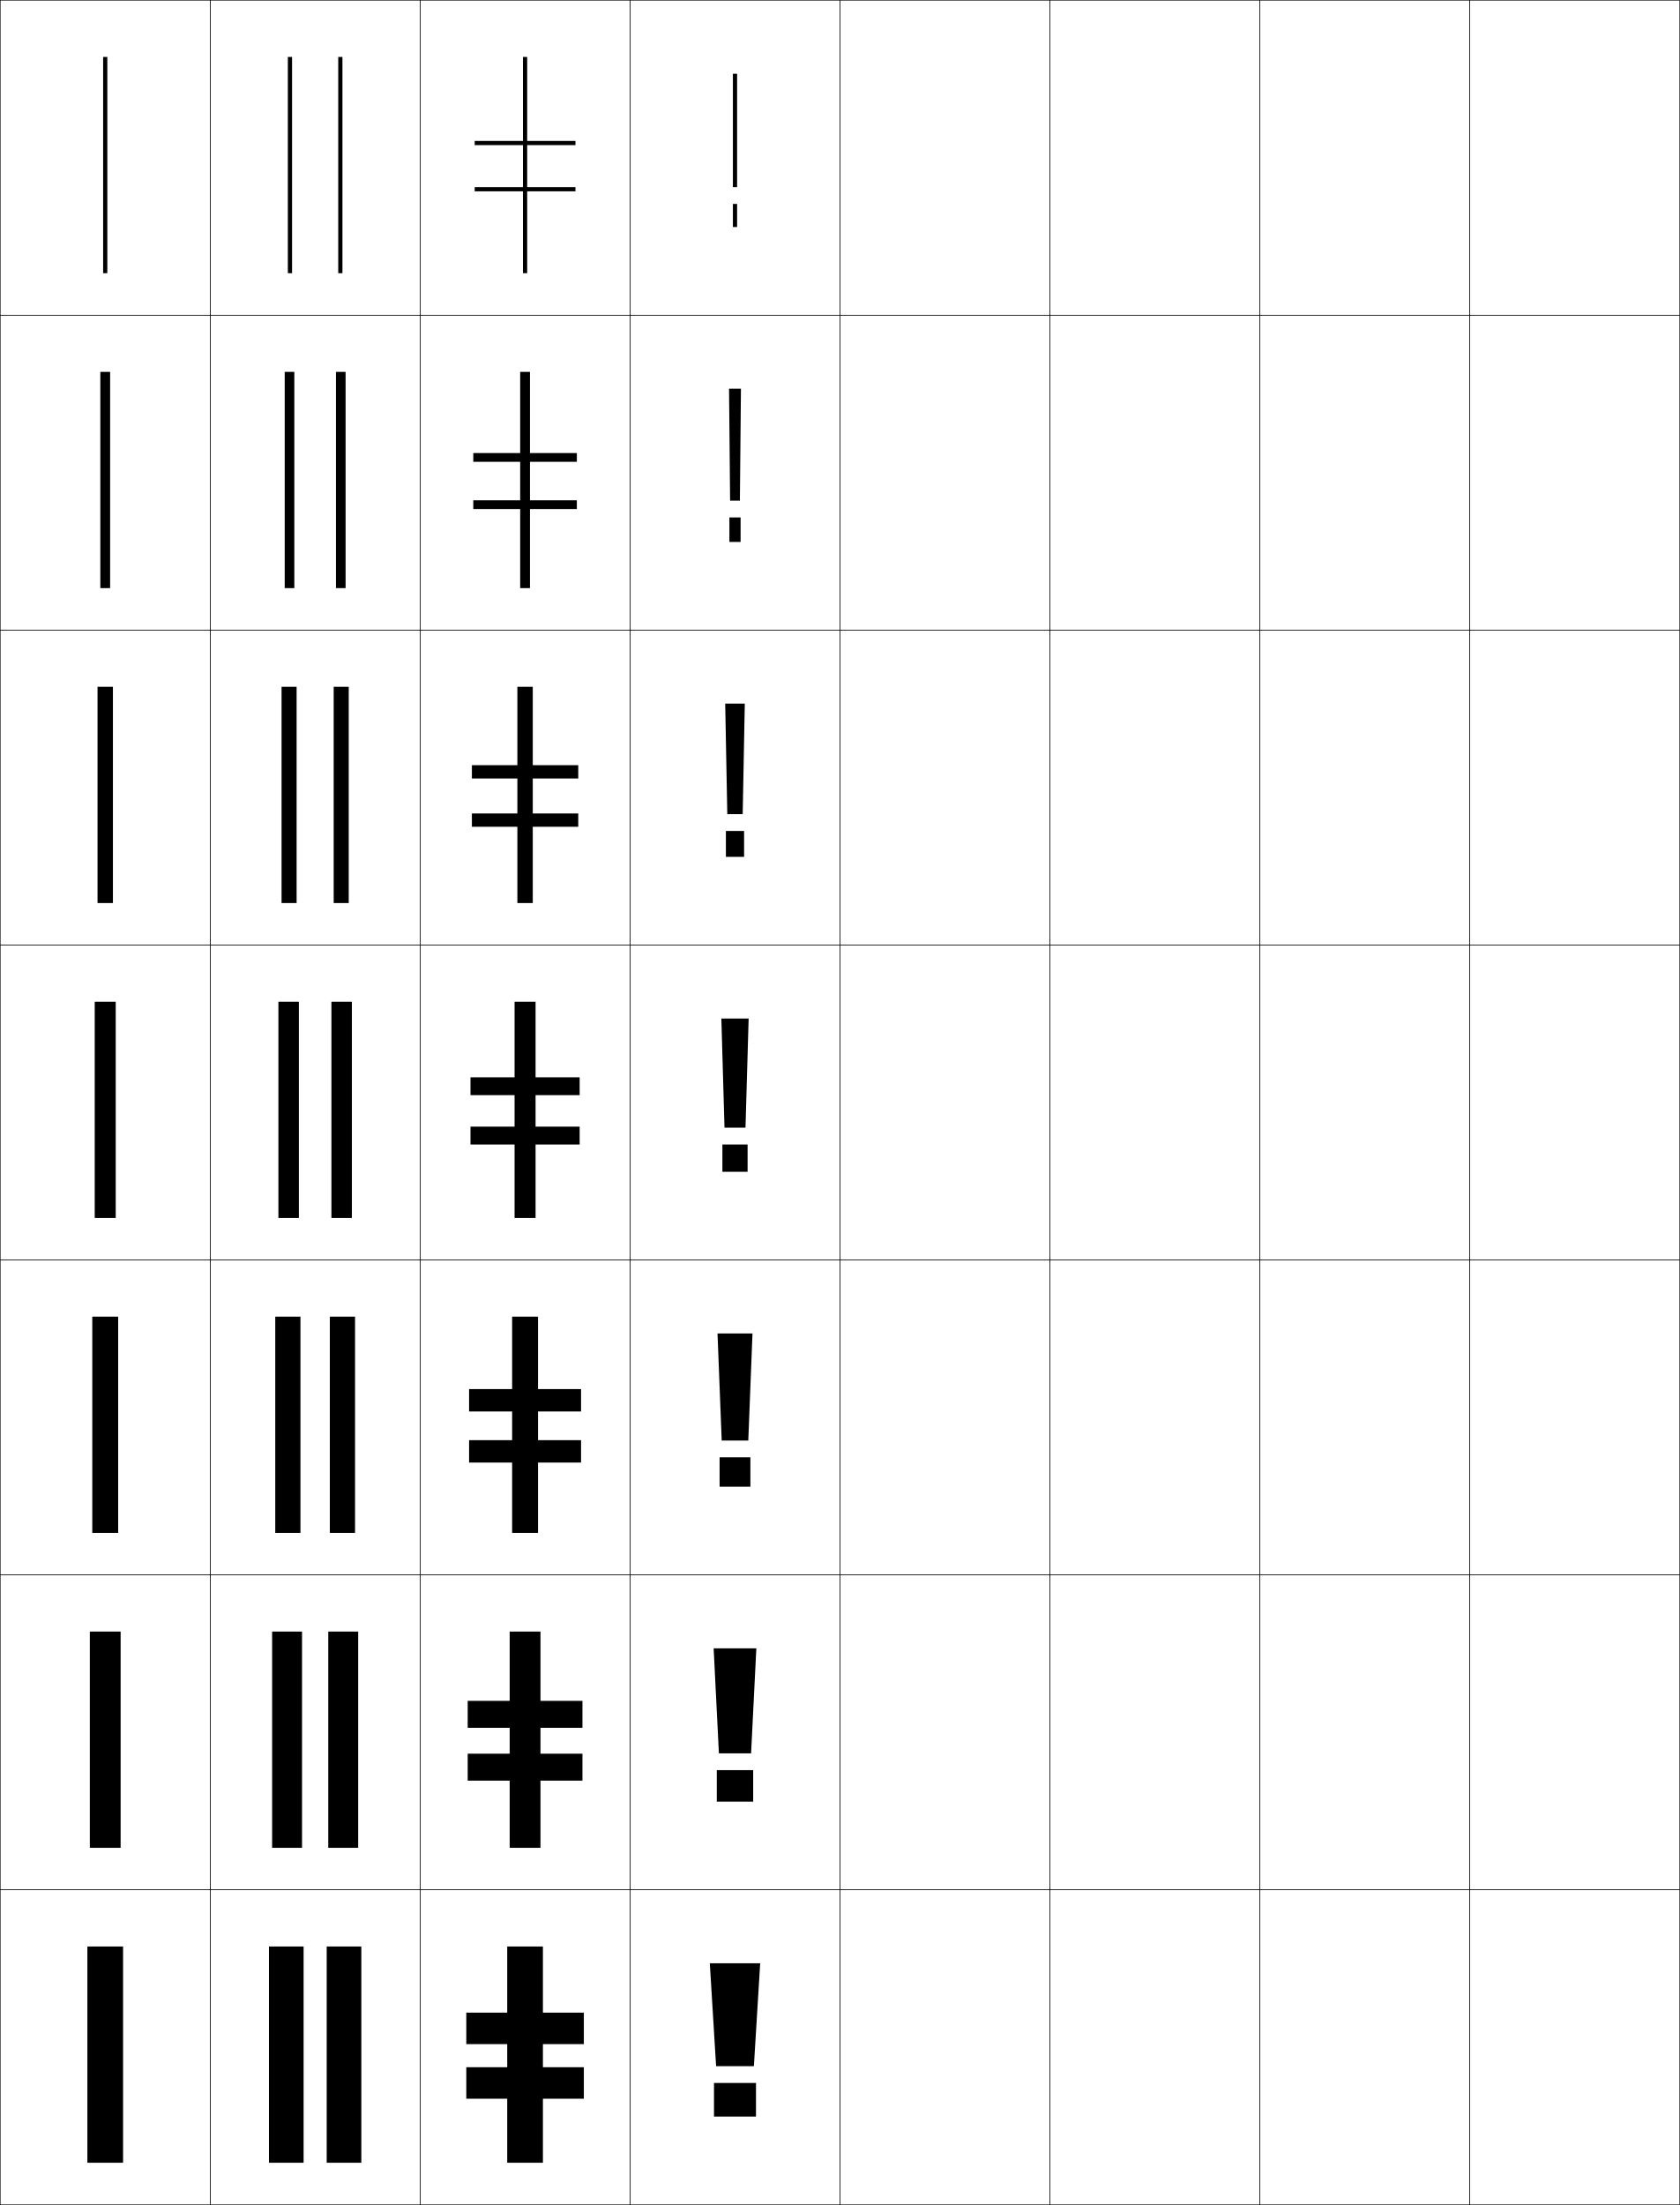
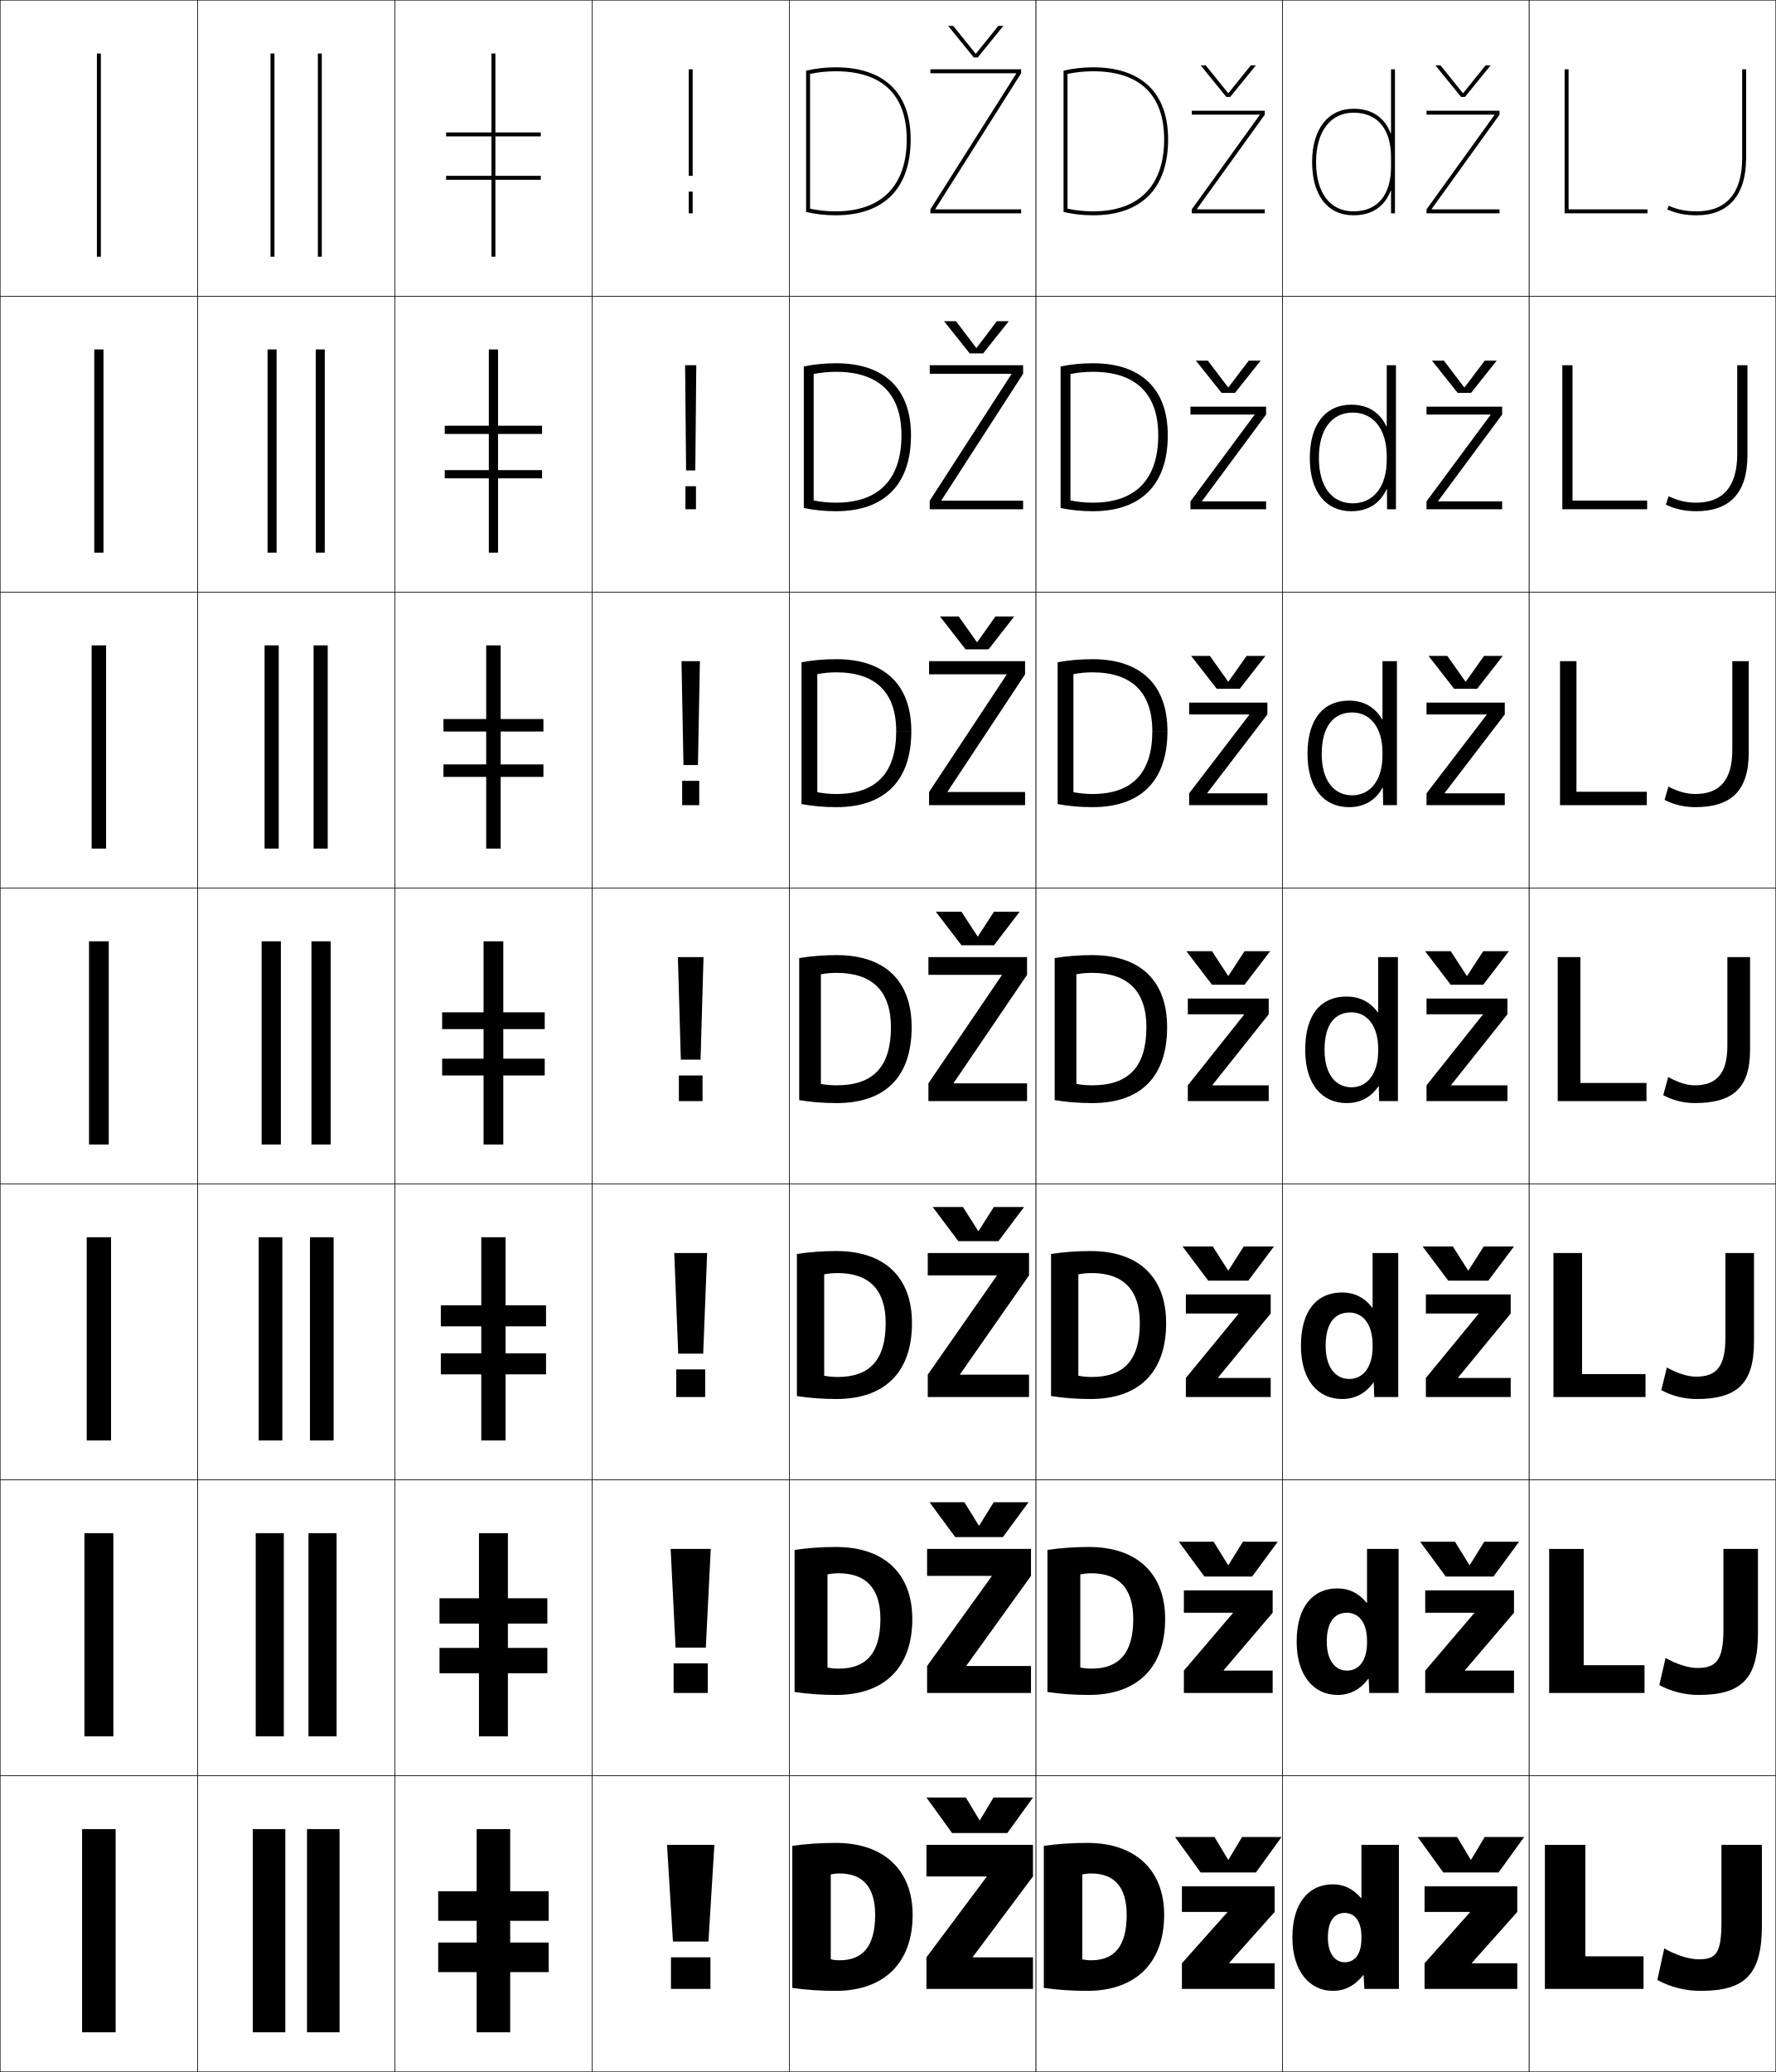
- <svg xmlns="http://www.w3.org/2000/svg" width="800.25" height="1050.25" viewBox="0 0 800.25 1050.25" overflow="visible" enable-background="new 0 0 800.25 1050.25" xml:space="preserve">
+ <svg xmlns="http://www.w3.org/2000/svg" width="900.25" height="1050.25" viewBox="0 0 900.25 1050.25" overflow="visible" enable-background="new 0 0 900.25 1050.25" xml:space="preserve">
  <g id="レイヤー1">
    <g>
      <rect x="0.125" y="0.125" fill="none" stroke="#000000" stroke-width="0.25" width="100" height="150" />
      <rect x="100.125" y="0.125" fill="none" stroke="#000000" stroke-width="0.25" width="100" height="150" />
      <rect x="200.125" y="0.125" fill="none" stroke="#000000" stroke-width="0.25" width="100" height="150" />
      <rect x="300.125" y="0.125" fill="none" stroke="#000000" stroke-width="0.25" width="100" height="150" />
-       <rect x="400.125" y="0.125" fill="none" stroke="#000000" stroke-width="0.25" width="100" height="150" />
-       <rect x="500.125" y="0.125" fill="none" stroke="#000000" stroke-width="0.25" width="100" height="150" />
-       <rect x="600.125" y="0.125" fill="none" stroke="#000000" stroke-width="0.25" width="100" height="150" />
+       <rect x="400.125" y="0.125" fill="none" stroke="#000000" stroke-width="0.25" width="125" height="150" />
+       <rect x="525.125" y="0.125" fill="none" stroke="#000000" stroke-width="0.25" width="125" height="150" />
+       <rect x="650.125" y="0.125" fill="none" stroke="#000000" stroke-width="0.25" width="125" height="150" />
      <rect x="0.125" y="150.125" fill="none" stroke="#000000" stroke-width="0.25" width="100" height="150" />
      <rect x="100.125" y="150.125" fill="none" stroke="#000000" stroke-width="0.25" width="100" height="150" />
      <rect x="200.125" y="150.125" fill="none" stroke="#000000" stroke-width="0.25" width="100" height="150" />
      <rect x="300.125" y="150.125" fill="none" stroke="#000000" stroke-width="0.25" width="100" height="150" />
-       <rect x="400.125" y="150.125" fill="none" stroke="#000000" stroke-width="0.25" width="100" height="150" />
-       <rect x="500.125" y="150.125" fill="none" stroke="#000000" stroke-width="0.25" width="100" height="150" />
-       <rect x="600.125" y="150.125" fill="none" stroke="#000000" stroke-width="0.25" width="100" height="150" />
+       <rect x="400.125" y="150.125" fill="none" stroke="#000000" stroke-width="0.25" width="125" height="150" />
+       <rect x="525.125" y="150.125" fill="none" stroke="#000000" stroke-width="0.25" width="125" height="150" />
+       <rect x="650.125" y="150.125" fill="none" stroke="#000000" stroke-width="0.25" width="125" height="150" />
      <rect x="0.125" y="300.125" fill="none" stroke="#000000" stroke-width="0.25" width="100" height="150" />
      <rect x="100.125" y="300.125" fill="none" stroke="#000000" stroke-width="0.25" width="100" height="150" />
      <rect x="200.125" y="300.125" fill="none" stroke="#000000" stroke-width="0.25" width="100" height="150" />
      <rect x="300.125" y="300.125" fill="none" stroke="#000000" stroke-width="0.25" width="100" height="150" />
-       <rect x="400.125" y="300.125" fill="none" stroke="#000000" stroke-width="0.25" width="100" height="150" />
-       <rect x="500.125" y="300.125" fill="none" stroke="#000000" stroke-width="0.25" width="100" height="150" />
-       <rect x="600.125" y="300.125" fill="none" stroke="#000000" stroke-width="0.25" width="100" height="150" />
+       <rect x="400.125" y="300.125" fill="none" stroke="#000000" stroke-width="0.25" width="125" height="150" />
+       <rect x="525.125" y="300.125" fill="none" stroke="#000000" stroke-width="0.25" width="125" height="150" />
+       <rect x="650.125" y="300.125" fill="none" stroke="#000000" stroke-width="0.25" width="125" height="150" />
      <rect x="0.125" y="450.125" fill="none" stroke="#000000" stroke-width="0.25" width="100" height="150" />
      <rect x="100.125" y="450.125" fill="none" stroke="#000000" stroke-width="0.25" width="100" height="150" />
      <rect x="200.125" y="450.125" fill="none" stroke="#000000" stroke-width="0.25" width="100" height="150" />
      <rect x="300.125" y="450.125" fill="none" stroke="#000000" stroke-width="0.25" width="100" height="150" />
-       <rect x="400.125" y="450.125" fill="none" stroke="#000000" stroke-width="0.25" width="100" height="150" />
-       <rect x="500.125" y="450.125" fill="none" stroke="#000000" stroke-width="0.25" width="100" height="150" />
-       <rect x="600.125" y="450.125" fill="none" stroke="#000000" stroke-width="0.25" width="100" height="150" />
+       <rect x="400.125" y="450.125" fill="none" stroke="#000000" stroke-width="0.25" width="125" height="150" />
+       <rect x="525.125" y="450.125" fill="none" stroke="#000000" stroke-width="0.25" width="125" height="150" />
+       <rect x="650.125" y="450.125" fill="none" stroke="#000000" stroke-width="0.25" width="125" height="150" />
      <rect x="0.125" y="600.125" fill="none" stroke="#000000" stroke-width="0.25" width="100" height="150" />
      <rect x="100.125" y="600.125" fill="none" stroke="#000000" stroke-width="0.25" width="100" height="150" />
      <rect x="200.125" y="600.125" fill="none" stroke="#000000" stroke-width="0.25" width="100" height="150" />
      <rect x="300.125" y="600.125" fill="none" stroke="#000000" stroke-width="0.25" width="100" height="150" />
-       <rect x="400.125" y="600.125" fill="none" stroke="#000000" stroke-width="0.25" width="100" height="150" />
-       <rect x="500.125" y="600.125" fill="none" stroke="#000000" stroke-width="0.25" width="100" height="150" />
-       <rect x="600.125" y="600.125" fill="none" stroke="#000000" stroke-width="0.25" width="100" height="150" />
+       <rect x="400.125" y="600.125" fill="none" stroke="#000000" stroke-width="0.25" width="125" height="150" />
+       <rect x="525.125" y="600.125" fill="none" stroke="#000000" stroke-width="0.25" width="125" height="150" />
+       <rect x="650.125" y="600.125" fill="none" stroke="#000000" stroke-width="0.25" width="125" height="150" />
      <rect x="0.125" y="750.125" fill="none" stroke="#000000" stroke-width="0.25" width="100" height="150" />
      <rect x="100.125" y="750.125" fill="none" stroke="#000000" stroke-width="0.25" width="100" height="150" />
      <rect x="200.125" y="750.125" fill="none" stroke="#000000" stroke-width="0.25" width="100" height="150" />
      <rect x="300.125" y="750.125" fill="none" stroke="#000000" stroke-width="0.25" width="100" height="150" />
-       <rect x="400.125" y="750.125" fill="none" stroke="#000000" stroke-width="0.25" width="100" height="150" />
-       <rect x="500.125" y="750.125" fill="none" stroke="#000000" stroke-width="0.25" width="100" height="150" />
-       <rect x="600.125" y="750.125" fill="none" stroke="#000000" stroke-width="0.25" width="100" height="150" />
+       <rect x="400.125" y="750.125" fill="none" stroke="#000000" stroke-width="0.25" width="125" height="150" />
+       <rect x="525.125" y="750.125" fill="none" stroke="#000000" stroke-width="0.25" width="125" height="150" />
+       <rect x="650.125" y="750.125" fill="none" stroke="#000000" stroke-width="0.25" width="125" height="150" />
      <rect x="0.125" y="900.125" fill="none" stroke="#000000" stroke-width="0.25" width="100" height="150" />
      <rect x="100.125" y="900.125" fill="none" stroke="#000000" stroke-width="0.25" width="100" height="150" />
      <rect x="200.125" y="900.125" fill="none" stroke="#000000" stroke-width="0.25" width="100" height="150" />
      <rect x="300.125" y="900.125" fill="none" stroke="#000000" stroke-width="0.25" width="100" height="150" />
-       <rect x="400.125" y="900.125" fill="none" stroke="#000000" stroke-width="0.25" width="100" height="150" />
-       <rect x="500.125" y="900.125" fill="none" stroke="#000000" stroke-width="0.25" width="100" height="150" />
-       <rect x="600.125" y="900.125" fill="none" stroke="#000000" stroke-width="0.25" width="100" height="150" />
-       <rect x="700.125" y="0.125" fill="none" stroke="#000000" stroke-width="0.25" width="100" height="150" />
-       <rect x="700.125" y="150.125" fill="none" stroke="#000000" stroke-width="0.25" width="100" height="150" />
-       <rect x="700.125" y="300.125" fill="none" stroke="#000000" stroke-width="0.25" width="100" height="150" />
-       <rect x="700.125" y="450.125" fill="none" stroke="#000000" stroke-width="0.25" width="100" height="150" />
-       <rect x="700.125" y="600.125" fill="none" stroke="#000000" stroke-width="0.25" width="100" height="150" />
-       <rect x="700.125" y="750.125" fill="none" stroke="#000000" stroke-width="0.25" width="100" height="150" />
-       <rect x="700.125" y="900.125" fill="none" stroke="#000000" stroke-width="0.25" width="100" height="150" />
+       <rect x="400.125" y="900.125" fill="none" stroke="#000000" stroke-width="0.25" width="125" height="150" />
+       <rect x="525.125" y="900.125" fill="none" stroke="#000000" stroke-width="0.25" width="125" height="150" />
+       <rect x="650.125" y="900.125" fill="none" stroke="#000000" stroke-width="0.25" width="125" height="150" />
+       <rect x="775.125" y="0.125" fill="none" stroke="#000000" stroke-width="0.25" width="125" height="150" />
+       <rect x="775.125" y="150.125" fill="none" stroke="#000000" stroke-width="0.25" width="125" height="150" />
+       <rect x="775.125" y="300.125" fill="none" stroke="#000000" stroke-width="0.25" width="125" height="150" />
+       <rect x="775.125" y="450.125" fill="none" stroke="#000000" stroke-width="0.25" width="125" height="150" />
+       <rect x="775.125" y="600.125" fill="none" stroke="#000000" stroke-width="0.25" width="125" height="150" />
+       <rect x="775.125" y="750.125" fill="none" stroke="#000000" stroke-width="0.25" width="125" height="150" />
+       <rect x="775.125" y="900.125" fill="none" stroke="#000000" stroke-width="0.25" width="125" height="150" />
    </g>
    <g>
      <rect x="41.625" y="927.125" width="17" height="103" />
      <rect x="42.792" y="777.125" width="14.667" height="103" />
      <rect x="43.958" y="627.125" width="12.333" height="103" />
      <rect x="45.125" y="477.125" width="10" height="103" />
      <rect x="46.458" y="327.125" width="7.333" height="103" />
      <rect x="47.792" y="177.125" width="4.667" height="103" />
      <rect x="49.125" y="27.125" width="2" height="103" />
    </g>
    <g>
      <g>
        <rect x="128.125" y="927.125" width="16.5" height="103" />
        <rect x="155.625" y="927.125" width="16.5" height="103" />
      </g>
      <g>
        <rect x="129.625" y="777.125" width="14.25" height="103" />
        <rect x="156.375" y="777.125" width="14.25" height="103" />
      </g>
      <g>
        <rect x="131.125" y="627.125" width="12" height="103" />
        <rect x="157.125" y="627.125" width="12" height="103" />
      </g>
      <g>
        <rect x="132.625" y="477.125" width="9.75" height="103" />
        <rect x="157.875" y="477.125" width="9.75" height="103" />
      </g>
      <g>
        <rect x="134.125" y="327.125" width="7.167" height="103" />
        <rect x="158.958" y="327.125" width="7.167" height="103" />
      </g>
      <g>
        <rect x="135.625" y="177.125" width="4.583" height="103" />
        <rect x="160.042" y="177.125" width="4.583" height="103" />
      </g>
      <g>
        <rect x="137.125" y="27.125" width="2" height="103" />
        <rect x="161.125" y="27.125" width="2" height="103" />
      </g>
    </g>
    <g>
      <g>
        <rect x="249.125" y="27.125" width="2" height="103" />
        <rect x="226.125" y="67.125" width="48" height="2" />
        <rect x="226.125" y="89.125" width="48" height="2" />
      </g>
      <g>
        <rect x="247.792" y="177.125" width="4.667" height="103" />
        <rect x="225.458" y="215.792" width="49.333" height="4.167" />
        <rect x="225.458" y="238.292" width="49.333" height="4.167" />
      </g>
      <g>
        <rect x="246.458" y="327.125" width="7.333" height="103" />
        <rect x="224.792" y="364.458" width="50.667" height="6.333" />
        <rect x="224.792" y="387.458" width="50.667" height="6.333" />
      </g>
      <g>
        <rect x="245.125" y="477.125" width="10" height="103" />
        <rect x="224.125" y="513.125" width="52" height="8.5" />
        <rect x="224.125" y="536.625" width="52" height="8.5" />
      </g>
      <g>
        <rect x="243.958" y="627.125" width="12.333" height="103" />
        <rect x="223.458" y="661.625" width="53.333" height="10.667" />
        <rect x="223.458" y="685.958" width="53.333" height="10.667" />
      </g>
      <g>
        <rect x="242.792" y="777.125" width="14.667" height="103" />
        <rect x="222.792" y="810.125" width="54.667" height="12.833" />
        <rect x="222.792" y="835.292" width="54.667" height="12.833" />
      </g>
      <g>
        <rect x="241.625" y="927.125" width="17" height="103" />
        <rect x="222.125" y="958.625" width="56" height="15" />
        <rect x="222.125" y="984.625" width="56" height="15" />
      </g>
    </g>
    <g>
      <g>
        <polygon points="338.125,935.125 341.125,984.125 359.125,984.125 362.125,935.125 " />
        <rect x="340.125" y="992.125" width="20" height="16" />
      </g>
      <g>
        <polygon points="339.958,785.125 342.458,835.125 357.791,835.125 360.291,785.125 " />
        <rect x="341.458" y="843.125" width="17.334" height="15" />
      </g>
      <g>
        <polygon points="341.792,635.125 343.792,686.125 356.458,686.125 358.458,635.125 " />
        <rect x="342.792" y="694.125" width="14.667" height="14" />
      </g>
      <g>
        <polygon points="343.625,485.125 345.125,537.125 355.125,537.125 356.625,485.125 " />
        <rect x="344.125" y="545.125" width="12" height="13" />
      </g>
      <g>
        <polygon points="345.458,335.125 346.458,387.791 353.791,387.791 354.791,335.125 " />
        <rect x="345.791" y="395.792" width="8.667" height="12.333" />
      </g>
      <g>
        <polygon points="347.292,185.125 347.792,238.458 352.458,238.458 352.958,185.125 " />
        <rect x="347.458" y="246.458" width="5.333" height="11.667" />
      </g>
      <g>
        <rect x="349.125" y="35.125" width="2" height="54" />
        <rect x="349.125" y="97.125" width="2" height="11" />
      </g>
    </g>
+     <g>
+       <path d="M421.125,993.125c1.393,0.322,2.941,0.5,4.5,0.5c11.581,0,18-6.914,18-23h19      c0,24.359-14.529,38.5-39,38.5c-7.617,0-15.13-0.498-22-1.5v-72c6.87-1.002,14.383-1.5,22-1.5      c24.575,0,39,13.887,39,36.5h-19c0-14.389-6.484-21-18-21c-1.559,0-3.107,0.178-4.5,0.5V993.125z" />
+       <path d="M425.125,845.791c13.908,0,21.166-7.754,21.166-25.166h16.167      c0,24.747-14.247,38.5-38.667,38.5c-7.271,0-14.441-0.498-21-1.5v-72      c6.559-1.002,13.729-1.5,21-1.5c24.556,0,38.667,13.629,38.667,36.5h-16.167      c0-15.673-7.481-23.167-21.166-23.167c-1.963,0-3.914,0.202-5.667,0.566v47.2      C421.211,845.592,423.162,845.791,425.125,845.791z" />
+       <path d="M424.625,697.958c16.236,0,24.333-8.595,24.333-27.333h13.334      c0,25.136-13.965,38.5-38.334,38.5c-6.924,0-13.754-0.498-20-1.5v-72      c6.246-1.002,13.076-1.5,20-1.5c24.534,0,38.334,13.371,38.334,36.5h-13.334      c0-16.956-8.48-25.333-24.333-25.333c-2.366,0-4.72,0.226-6.833,0.633v51.399      C419.904,697.737,422.259,697.958,424.625,697.958z" />
+       <path d="M424.125,550.125c18.564,0,27.5-9.436,27.5-29.5h10.5c0,25.523-13.682,38.5-38,38.5      c-6.578,0-13.066-0.498-19-1.5v-72c5.934-1.002,12.422-1.5,19-1.5c24.514,0,38,13.113,38,36.5      h-10.5c0-18.24-9.479-27.5-27.5-27.5c-2.77,0-5.525,0.25-8,0.699v55.6      C418.598,549.883,421.355,550.125,424.125,550.125z" />
+       <path d="M406.292,335.692c5.578-1.047,11.511-1.567,17.666-1.567      c24.511,0,38,13.063,38,36.5h-7.666c0-19.684-10.469-29.833-30.334-29.833      c-3.375,0-6.663,0.325-9.667,0.915v59.835c3.003,0.596,6.292,0.917,9.667,0.917      c20.115,0,30.334-10.611,30.334-31.833h7.666c0,25.291-13.619,38.5-38,38.5      c-6.154,0-12.135-0.525-17.666-1.568V335.692z" />
+       <path d="M407.458,185.761c5.225-1.093,10.601-1.636,16.334-1.636      c24.508,0,38,13.013,38,36.5h-4.834c0-21.127-11.458-32.167-33.166-32.167      c-3.98,0-7.801,0.401-11.334,1.13v64.071      c3.533,0.732,7.354,1.132,11.334,1.132c21.664,0,33.166-11.788,33.166-34.167      h4.834c0,25.059-13.558,38.5-38,38.5c-5.732,0-11.203-0.551-16.334-1.635V185.761z" />
+       <path d="M408.625,35.828c4.869-1.139,9.689-1.703,15-1.703c24.505,0,38,12.963,38,36.5h-2      c0-22.57-12.448-34.5-36-34.5c-4.586,0-8.938,0.477-13,1.346v68.307      c4.062,0.869,8.414,1.348,13,1.348c23.215,0,36-12.963,36-36.5h2      c0,24.826-13.495,38.5-38,38.5c-5.309,0-10.271-0.578-15-1.703V35.828z" />
+     </g>
+     <g>
+       <path d="M548.625,993.125c1.393,0.322,2.941,0.5,4.5,0.5c11.581,0,18-6.914,18-23h19      c0,24.359-14.529,38.5-39,38.5c-7.617,0-15.13-0.498-22-1.5v-72c6.87-1.002,14.383-1.5,22-1.5      c24.575,0,39,13.887,39,36.5h-19c0-14.389-6.484-21-18-21c-1.559,0-3.107,0.178-4.5,0.5V993.125z" />
+       <path d="M553.291,845.791c13.909,0,21.167-7.754,21.167-25.166H590.625      c0,24.747-14.247,38.5-38.667,38.5c-7.271,0-14.442-0.498-21-1.5v-72      c6.558-1.002,13.729-1.5,21-1.5c24.555,0,38.667,13.629,38.667,36.5h-16.167      c0-15.673-7.482-23.167-21.167-23.167c-1.962,0-3.913,0.202-5.666,0.566v47.2      C549.377,845.592,551.329,845.791,553.291,845.791z" />
+       <path d="M553.458,697.958c16.237,0,24.334-8.595,24.334-27.333H591.125      c0,25.136-13.964,38.5-38.333,38.5c-6.925,0-13.755-0.498-20-1.5v-72      c6.245-1.002,13.075-1.5,20-1.5c24.534,0,38.333,13.371,38.333,36.5h-13.333      c0-16.956-8.48-25.333-24.334-25.333c-2.365,0-4.719,0.226-6.833,0.633v51.399      C548.737,697.737,551.093,697.958,553.458,697.958z" />
+       <path d="M553.625,550.125c18.564,0,27.5-9.436,27.5-29.5h10.5c0,25.523-13.682,38.5-38,38.5      c-6.578,0-13.066-0.498-19-1.5v-72c5.934-1.002,12.422-1.5,19-1.5c24.514,0,38,13.113,38,36.5      h-10.5c0-18.24-9.479-27.5-27.5-27.5c-2.77,0-5.525,0.25-8,0.699v55.6      C548.098,549.883,550.855,550.125,553.625,550.125z" />
+       <path d="M536.125,335.692c5.579-1.047,11.511-1.567,17.667-1.567      c24.51,0,37.999,13.063,37.999,36.5H584.125c0-19.684-10.469-29.833-30.333-29.833      c-3.376,0-6.663,0.325-9.667,0.915v59.835      c3.002,0.596,6.291,0.917,9.667,0.917c20.114,0,30.333-10.611,30.333-31.833      h7.666c0,25.291-13.619,38.5-37.999,38.5c-6.155,0-12.135-0.525-17.667-1.568      V335.692z" />
+       <path d="M537.625,185.761c5.224-1.093,10.601-1.636,16.333-1.636      c24.508,0,38,13.013,38,36.5H587.125c0-21.127-11.458-32.167-33.167-32.167      c-3.98,0-7.8,0.401-11.333,1.13v64.071      c3.532,0.732,7.353,1.132,11.333,1.132c21.665,0,33.167-11.788,33.167-34.167      h4.833c0,25.059-13.557,38.5-38,38.5c-5.731,0-11.202-0.551-16.333-1.635V185.761z" />
+       <path d="M539.125,35.828c4.869-1.139,9.689-1.703,15-1.703c24.505,0,38,12.963,38,36.5h-2      c0-22.57-12.448-34.5-36-34.5c-4.586,0-8.938,0.477-13,1.346v68.307      c4.062,0.869,8.414,1.348,13,1.348c23.215,0,36-12.963,36-36.5h2      c0,24.826-13.495,38.5-38,38.5c-5.309,0-10.271-0.578-15-1.703V35.828z" />
+     </g>
+     <g>
+       <g>
+         <polygon points="493.125,991.924 523.625,951.125 523.625,935.125 469.625,935.125 469.625,951.125 500.125,951.125        500.125,951.324 469.625,992.125 469.625,1008.125 523.625,1008.125 523.625,992.125 493.125,992.125 " />
+         <polygon points="496.525,922.625 489.625,911.125 469.625,911.125 482.625,929.125 510.625,929.125 523.625,911.125        503.625,911.125 496.725,922.625 " />
+       </g>
+       <g>
+         <polygon points="469.958,785.125 469.958,798.791 502.691,798.791 502.691,798.99        469.958,844.458 469.958,858.125 522.625,858.125 522.625,844.458 489.892,844.458        489.892,844.257 522.625,798.791 522.625,785.125 " />
+         <polygon points="496.192,773.291 488.875,761.458 471.208,761.458 484.208,779.125 508.375,779.125        521.375,761.458 503.708,761.458 496.392,773.291 " />
+       </g>
+       <g>
+         <polygon points="470.292,635.125 470.292,646.458 505.258,646.458 505.258,646.657        470.292,696.792 470.292,708.125 521.625,708.125 521.625,696.792 486.658,696.792        486.658,696.591 521.625,646.458 521.625,635.125 " />
+         <polygon points="495.858,623.958 488.125,611.792 472.792,611.792 485.792,629.125 506.125,629.125        519.125,611.792 503.792,611.792 496.058,623.958 " />
+       </g>
+       <g>
+         <polygon points="470.625,485.125 470.625,494.125 507.824,494.125 507.824,494.324 470.625,549.125        470.625,558.125 520.625,558.125 520.625,549.125 483.425,549.125 483.425,548.924 520.625,494.125        520.625,485.125 " />
+         <polygon points="495.525,474.625 487.375,462.125 474.375,462.125 487.375,479.125 503.875,479.125 516.875,462.125        503.875,462.125 495.725,474.625 " />
+       </g>
+       <g>
+         <polygon points="510.258,341.991 470.958,401.458 470.958,408.125 519.625,408.125        519.625,401.458 480.324,401.458 480.324,401.257 519.625,341.792 519.625,335.125        470.958,335.125 470.958,341.792 510.258,341.792 " />
+         <polygon points="495.191,325.474 485.983,312.458 476.458,312.458 489.458,329.125        501.125,329.125 514.125,312.458 504.6,312.458 495.391,325.474 " />
+       </g>
+       <g>
+         <polygon points="512.691,189.658 471.292,253.792 471.292,258.125 518.625,258.125 518.625,253.792        477.225,253.792 477.225,253.591 518.625,189.458 518.625,185.125 471.292,185.125        471.292,189.458 512.691,189.458 " />
+         <polygon points="494.858,176.324 484.592,162.792 478.542,162.792 491.542,179.125        498.375,179.125 511.375,162.792 505.325,162.792 495.058,176.324 " />
+       </g>
+       <g>
+         <polygon points="515.125,37.324 471.625,106.125 471.625,108.125 517.625,108.125 517.625,106.125 474.125,106.125        474.125,105.924 517.625,37.125 517.625,35.125 471.625,35.125 471.625,37.125 515.125,37.125 " />
+         <polygon points="494.525,27.174 483.2,13.125 480.625,13.125 493.625,29.125 495.625,29.125 508.625,13.125        506.05,13.125 494.725,27.174 " />
+       </g>
+     </g>
+     <g>
+       <g>
+         <polygon points="623.125,995.125 646.125,995.125 646.125,1008.125 599.125,1008.125 599.125,995.125 622.125,969.326        622.125,969.125 599.125,969.125 599.125,956.125 646.125,956.125 646.125,969.125 623.125,994.926 " />
+         <polygon points="622.525,942.625 615.625,931.125 595.625,931.125 608.625,949.125 636.625,949.125 649.625,931.125        629.625,931.125 622.725,942.625 " />
+       </g>
+       <g>
+         <polygon points="620.291,846.791 645.125,846.791 645.125,858.125 600.125,858.125 600.125,846.791        624.958,817.659 624.958,817.458 600.125,817.458 600.125,806.125 645.125,806.125 645.125,817.458        620.291,846.592 " />
+         <polygon points="622.525,793.291 615.208,781.458 597.542,781.458 610.541,799.125        634.708,799.125 647.708,781.458 630.041,781.458 622.725,793.291 " />
+       </g>
+       <g>
+         <polygon points="617.458,698.458 644.125,698.458 644.125,708.125 601.125,708.125 601.125,698.458        627.792,665.993 627.792,665.792 601.125,665.792 601.125,656.125 644.125,656.125 644.125,665.792        617.458,698.259 " />
+         <polygon points="622.525,643.958 614.792,631.792 599.458,631.792 612.458,649.125        632.792,649.125 645.792,631.792 630.458,631.792 622.725,643.958 " />
+       </g>
+       <g>
+         <polygon points="602.125,506.125 643.125,506.125 643.125,514.125 614.625,549.926 614.625,550.125 643.125,550.125        643.125,558.125 602.125,558.125 602.125,550.125 630.625,514.326 630.625,514.125 602.125,514.125 " />
+         <polygon points="622.525,494.625 614.375,482.125 601.375,482.125 614.375,499.125 630.875,499.125 643.875,482.125        630.875,482.125 622.725,494.625 " />
+       </g>
+       <g>
+         <polygon points="633.255,362.326 633.255,362.125 602.791,362.125 602.791,356.125        642.458,356.125 642.458,362.125 611.995,401.926 611.995,402.125 642.458,402.125        642.458,408.125 602.791,408.125 602.791,402.125 " />
+         <polygon points="622.525,345.475 613.316,332.458 603.791,332.458 616.792,349.125        628.458,349.125 641.458,332.458 631.934,332.458 622.725,345.475 " />
+       </g>
+       <g>
+         <polygon points="635.885,210.326 635.885,210.125 603.458,210.125 603.458,206.125 641.792,206.125        641.792,210.125 609.365,253.926 609.365,254.125 641.792,254.125 641.792,258.125        603.458,258.125 603.458,254.125 " />
+         <polygon points="622.525,196.324 612.259,182.792 606.208,182.792 619.208,199.125        626.042,199.125 639.042,182.792 632.991,182.792 622.725,196.324 " />
+       </g>
+       <g>
+         <polygon points="638.515,58.326 604.125,106.125 604.125,108.125 641.125,108.125 641.125,106.125        606.735,106.125 606.735,105.926 641.125,58.125 641.125,56.125 604.125,56.125 604.125,58.125        638.515,58.125 " />
+         <polygon points="622.525,47.174 611.2,33.125 608.625,33.125 621.625,49.125 623.625,49.125 636.625,33.125        634.05,33.125 622.725,47.174 " />
+       </g>
+     </g>
+     <g>
+       <g>
+         <polygon points="746.125,995.125 769.125,995.125 769.125,1008.125 722.125,1008.125 722.125,995.125 745.125,969.326        745.125,969.125 722.125,969.125 722.125,956.125 769.125,956.125 769.125,969.125 746.125,994.926 " />
+         <polygon points="745.525,942.625 738.625,931.125 718.625,931.125 731.625,949.125 759.625,949.125 772.625,931.125        752.625,931.125 745.725,942.625 " />
+       </g>
+       <g>
+         <polygon points="742.625,846.791 767.458,846.791 767.458,858.125 722.458,858.125        722.458,846.791 747.291,817.659 747.291,817.458 722.458,817.458 722.458,806.125        767.458,806.125 767.458,817.458 742.625,846.592 " />
+         <polygon points="744.858,793.291 737.541,781.458 719.875,781.458 732.875,799.125 757.041,799.125        770.042,781.458 752.375,781.458 745.058,793.291 " />
+       </g>
+       <g>
+         <polygon points="739.125,698.458 765.792,698.458 765.792,708.125 722.792,708.125        722.792,698.458 749.458,665.993 749.458,665.792 722.792,665.792 722.792,656.125        765.792,656.125 765.792,665.792 739.125,698.259 " />
+         <polygon points="744.192,643.958 736.458,631.792 721.125,631.792 734.125,649.125 754.458,649.125        767.458,631.792 752.125,631.792 744.392,643.958 " />
+       </g>
+       <g>
+         <polygon points="723.125,506.125 764.125,506.125 764.125,514.125 735.625,549.926 735.625,550.125 764.125,550.125        764.125,558.125 723.125,558.125 723.125,550.125 751.625,514.326 751.625,514.125 723.125,514.125 " />
+         <polygon points="743.525,494.625 735.375,482.125 722.375,482.125 735.375,499.125 751.875,499.125 764.875,482.125        751.875,482.125 743.725,494.625 " />
+       </g>
+       <g>
+         <polygon points="753.588,362.326 753.588,362.125 723.125,362.125 723.125,356.125 762.791,356.125        762.791,362.125 732.328,401.926 732.328,402.125 762.791,402.125 762.791,408.125        723.125,408.125 723.125,402.125 " />
+         <polygon points="742.858,345.475 733.649,332.458 724.125,332.458 737.125,349.125 748.791,349.125        761.791,332.458 752.267,332.458 743.058,345.475 " />
+       </g>
+       <g>
+         <polygon points="755.552,210.326 755.552,210.125 723.125,210.125 723.125,206.125 761.458,206.125        761.458,210.125 729.032,253.926 729.032,254.125 761.458,254.125 761.458,258.125 723.125,258.125        723.125,254.125 " />
+         <polygon points="742.192,196.324 731.925,182.792 725.875,182.792 738.875,199.125 745.708,199.125        758.708,182.792 752.658,182.792 742.392,196.324 " />
+       </g>
+       <g>
+         <polygon points="757.515,58.326 723.125,106.125 723.125,108.125 760.125,108.125 760.125,106.125        725.735,106.125 725.735,105.926 760.125,58.125 760.125,56.125 723.125,56.125 723.125,58.125        757.515,58.125 " />
+         <polygon points="741.525,47.174 730.2,33.125 727.625,33.125 740.625,49.125 742.625,49.125 755.625,33.125        753.05,33.125 741.725,47.174 " />
+       </g>
+     </g>
+     <path d="M686.125,107.125c12.074,0,19-8.201,19-22.5v-5c0-14.299-6.926-22.5-19-22.5     c-11.72,0-19,9.58-19,25h-2c0-16.654,8.047-27,21-27c9.371,0,15.721,4.418,18.8,12.431     H705.125V35.125h2v73h-2V96.694h-0.2C701.846,104.707,695.496,109.125,686.125,109.125     c-13.149,0-21-10.094-21-27h2C667.125,97.779,674.229,107.125,686.125,107.125z" />
+     <g>
+       <polygon points="803.625,935.125 783.125,935.125 783.125,1008.125 833.125,1008.125 833.125,991.625 803.625,991.625 " />
+       <polygon points="802.791,785.125 785.292,785.125 785.292,858.125 833.625,858.125 833.625,844.058       802.791,844.058 " />
+       <polygon points="801.958,635.125 787.458,635.125 787.458,708.125 834.125,708.125 834.125,696.491       801.958,696.491 " />
+       <polygon points="801.125,485.125 789.625,485.125 789.625,558.125 834.625,558.125 834.625,548.925 801.125,548.925 " />
+       <polygon points="799.125,335.125 790.791,335.125 790.791,408.125 834.791,408.125       834.791,401.325 799.125,401.325 " />
+       <polygon points="797.125,185.125 791.958,185.125 791.958,258.125 834.958,258.125 834.958,253.725       797.125,253.725 " />
+       <polygon points="795.125,35.125 793.125,35.125 793.125,108.125 835.125,108.125 835.125,106.125 795.125,106.125 " />
+     </g>
+     <g>
+       <path d="M845.125,106.125c4.713,2.104,9.209,3,15,3c15.518,0,25-9.627,25-29v-45h-2v45      c0,17.664-7.953,27-23,27c-5.506,0-9.748-0.846-14.185-2.826L845.125,106.125z" />
+       <path d="M845.835,251.507c4.794,2.315,9.034,3.285,13.956,3.285      c13.584,0,20.834-8.102,20.834-24.667v-45h5.167v45.667      c0,19.417-9.252,28.333-26.001,28.333c-5.752,0-10.605-1.073-15.333-3.333      L845.835,251.507z" />
+       <path d="M845.73,398.715c5.151,2.65,9.389,3.743,13.728,3.743      c12.121,0,18.667-6.867,18.667-22.333v-45h8.333v46.333      c0,19.461-9.02,27.667-27,27.667c-5.713,0-10.925-1.25-15.666-3.667L845.73,398.715z" />
+       <path d="M845.625,545.924c5.51,2.984,9.744,4.201,13.5,4.201c10.657,0,16.5-5.632,16.5-20v-45      h11.5v47c0,19.506-8.788,27-28,27c-5.675,0-11.244-1.427-16-4L845.625,545.924z" />
+       <path d="M874.625,635.125h14.5v45c0,21.266-8.728,29-29,29c-6.38,0-12.583-1.575-18-4.5      l2.833-11.468c5.795,3.188,10.762,4.635,14.833,4.635      c10.029,0,14.834-4.743,14.834-19.667V635.125z" />
+       <path d="M873.625,785.125h17.5v43c0,23.024-8.668,31-30,31c-7.085,0-13.921-1.724-20-5      l3.167-13.733c6.079,3.39,11.779,5.066,16.166,5.066      c9.399,0,13.167-3.854,13.167-19.333V785.125z" />
+       <path d="M872.625,935.125v39c0,16.035-2.729,19-11.5,19c-4.703,0-11.136-1.907-17.5-5.5l-3.5,16      c6.741,3.628,14.21,5.5,22,5.5c22.393,0,31-8.216,31-33v-41H872.625z" />
+     </g>
+     <g>
+       <path d="M655.125,982.125c0,17.176,8.893,27,20.5,27c5.996,0,11.096-2.527,15.4-8h0.199      l0.4,7h17.5v-73h-19v27h-0.199c-4.049-4.762-8.679-7-14.301-7      C663.387,955.125,655.125,964.625,655.125,982.125h18c0-8.467,3.284-12.5,8.5-12.5      c5.102,0,8.5,4.189,8.5,12v1c0,7.982-3.461,12-8.5,12c-4.799,0-8.5-4.318-8.5-12.5H655.125z" />
+       <path d="M708.958,785.125v73H694.125l-0.334-7.167h-0.199      c-4.137,5.535-9.374,8.167-15.634,8.167c-11.796,0-20.667-9.567-20.667-27h15.267      c0,9.675,4.415,14.666,10.233,14.666c5.907,0,10.167-4.832,10.167-14.166v-1      c0-9.129-4.187-14.167-10.167-14.167c-6.312,0-10.233,4.728-10.233,14.667h-15.267      c0-17.731,8.228-27,20.667-27c5.9,0,10.791,2.37,14.801,7.333h0.199V785.125      H708.958z" />
+       <path d="M708.792,635.125v73H696.625l-0.267-7.333h-0.2      c-3.97,5.597-9.343,8.333-15.866,8.333c-11.984,0-20.834-9.31-20.834-27h12.533      c0,11.168,5.129,16.833,11.967,16.833c6.775,0,11.834-5.646,11.834-16.333v-1      c0-10.446-4.975-16.333-11.834-16.333c-7.408,0-11.967,5.422-11.967,16.833h-12.533      c0-17.963,8.193-27,20.834-27c6.179,0,11.328,2.502,15.3,7.667h0.2V635.125H708.792      z" />
+       <path d="M708.625,485.125v73h-9.5l-0.2-7.5h-0.2c-3.802,5.659-9.312,8.5-16.1,8.5      c-12.173,0-21-9.052-21-27h9.8c0,12.661,5.843,19,13.7,19c7.644,0,13.5-6.462,13.5-18.5v-1      c0-11.765-5.763-18.5-13.5-18.5c-8.505,0-13.7,6.116-13.7,19H661.625      c0-18.194,8.159-27,21-27c6.457,0,11.867,2.634,15.8,8H698.625v-28H708.625z" />
+     </g>
+     <path d="M683.792,409.125c-12.499,0-21-9.398-21-27h7.2c0,13.659,6.263,21,15.467,21     c8.721,0,15.333-7.066,15.333-20.333v-1.333c0-12.897-6.399-20.333-15.333-20.333     c-9.577,0-15.467,7.271-15.467,21h-7.2c0-17.681,8.122-27,21-27     c7.429,0,13.151,3.229,16.8,9.477h0.2V335.125H708.125v73h-7l-0.133-8.81h-0.201     C697.23,405.759,691.441,409.125,683.792,409.125z" />
+     <path d="M684.959,259.125c-12.824,0-21-9.745-21-27h4.6c0,14.657,6.684,23,17.233,23     c9.798,0,17.167-7.67,17.167-22.167v-1.667c0-14.03-7.037-22.167-17.167-22.167     c-10.648,0-17.233,8.426-17.233,23h-4.6c0-17.167,8.084-27,21-27     c8.399,0,14.436,3.824,17.8,10.954h0.2V185.125H707.625v73h-4.5l-0.066-10.12h-0.2     C699.539,255.233,693.469,259.125,684.959,259.125z" />
  </g>
</svg>
